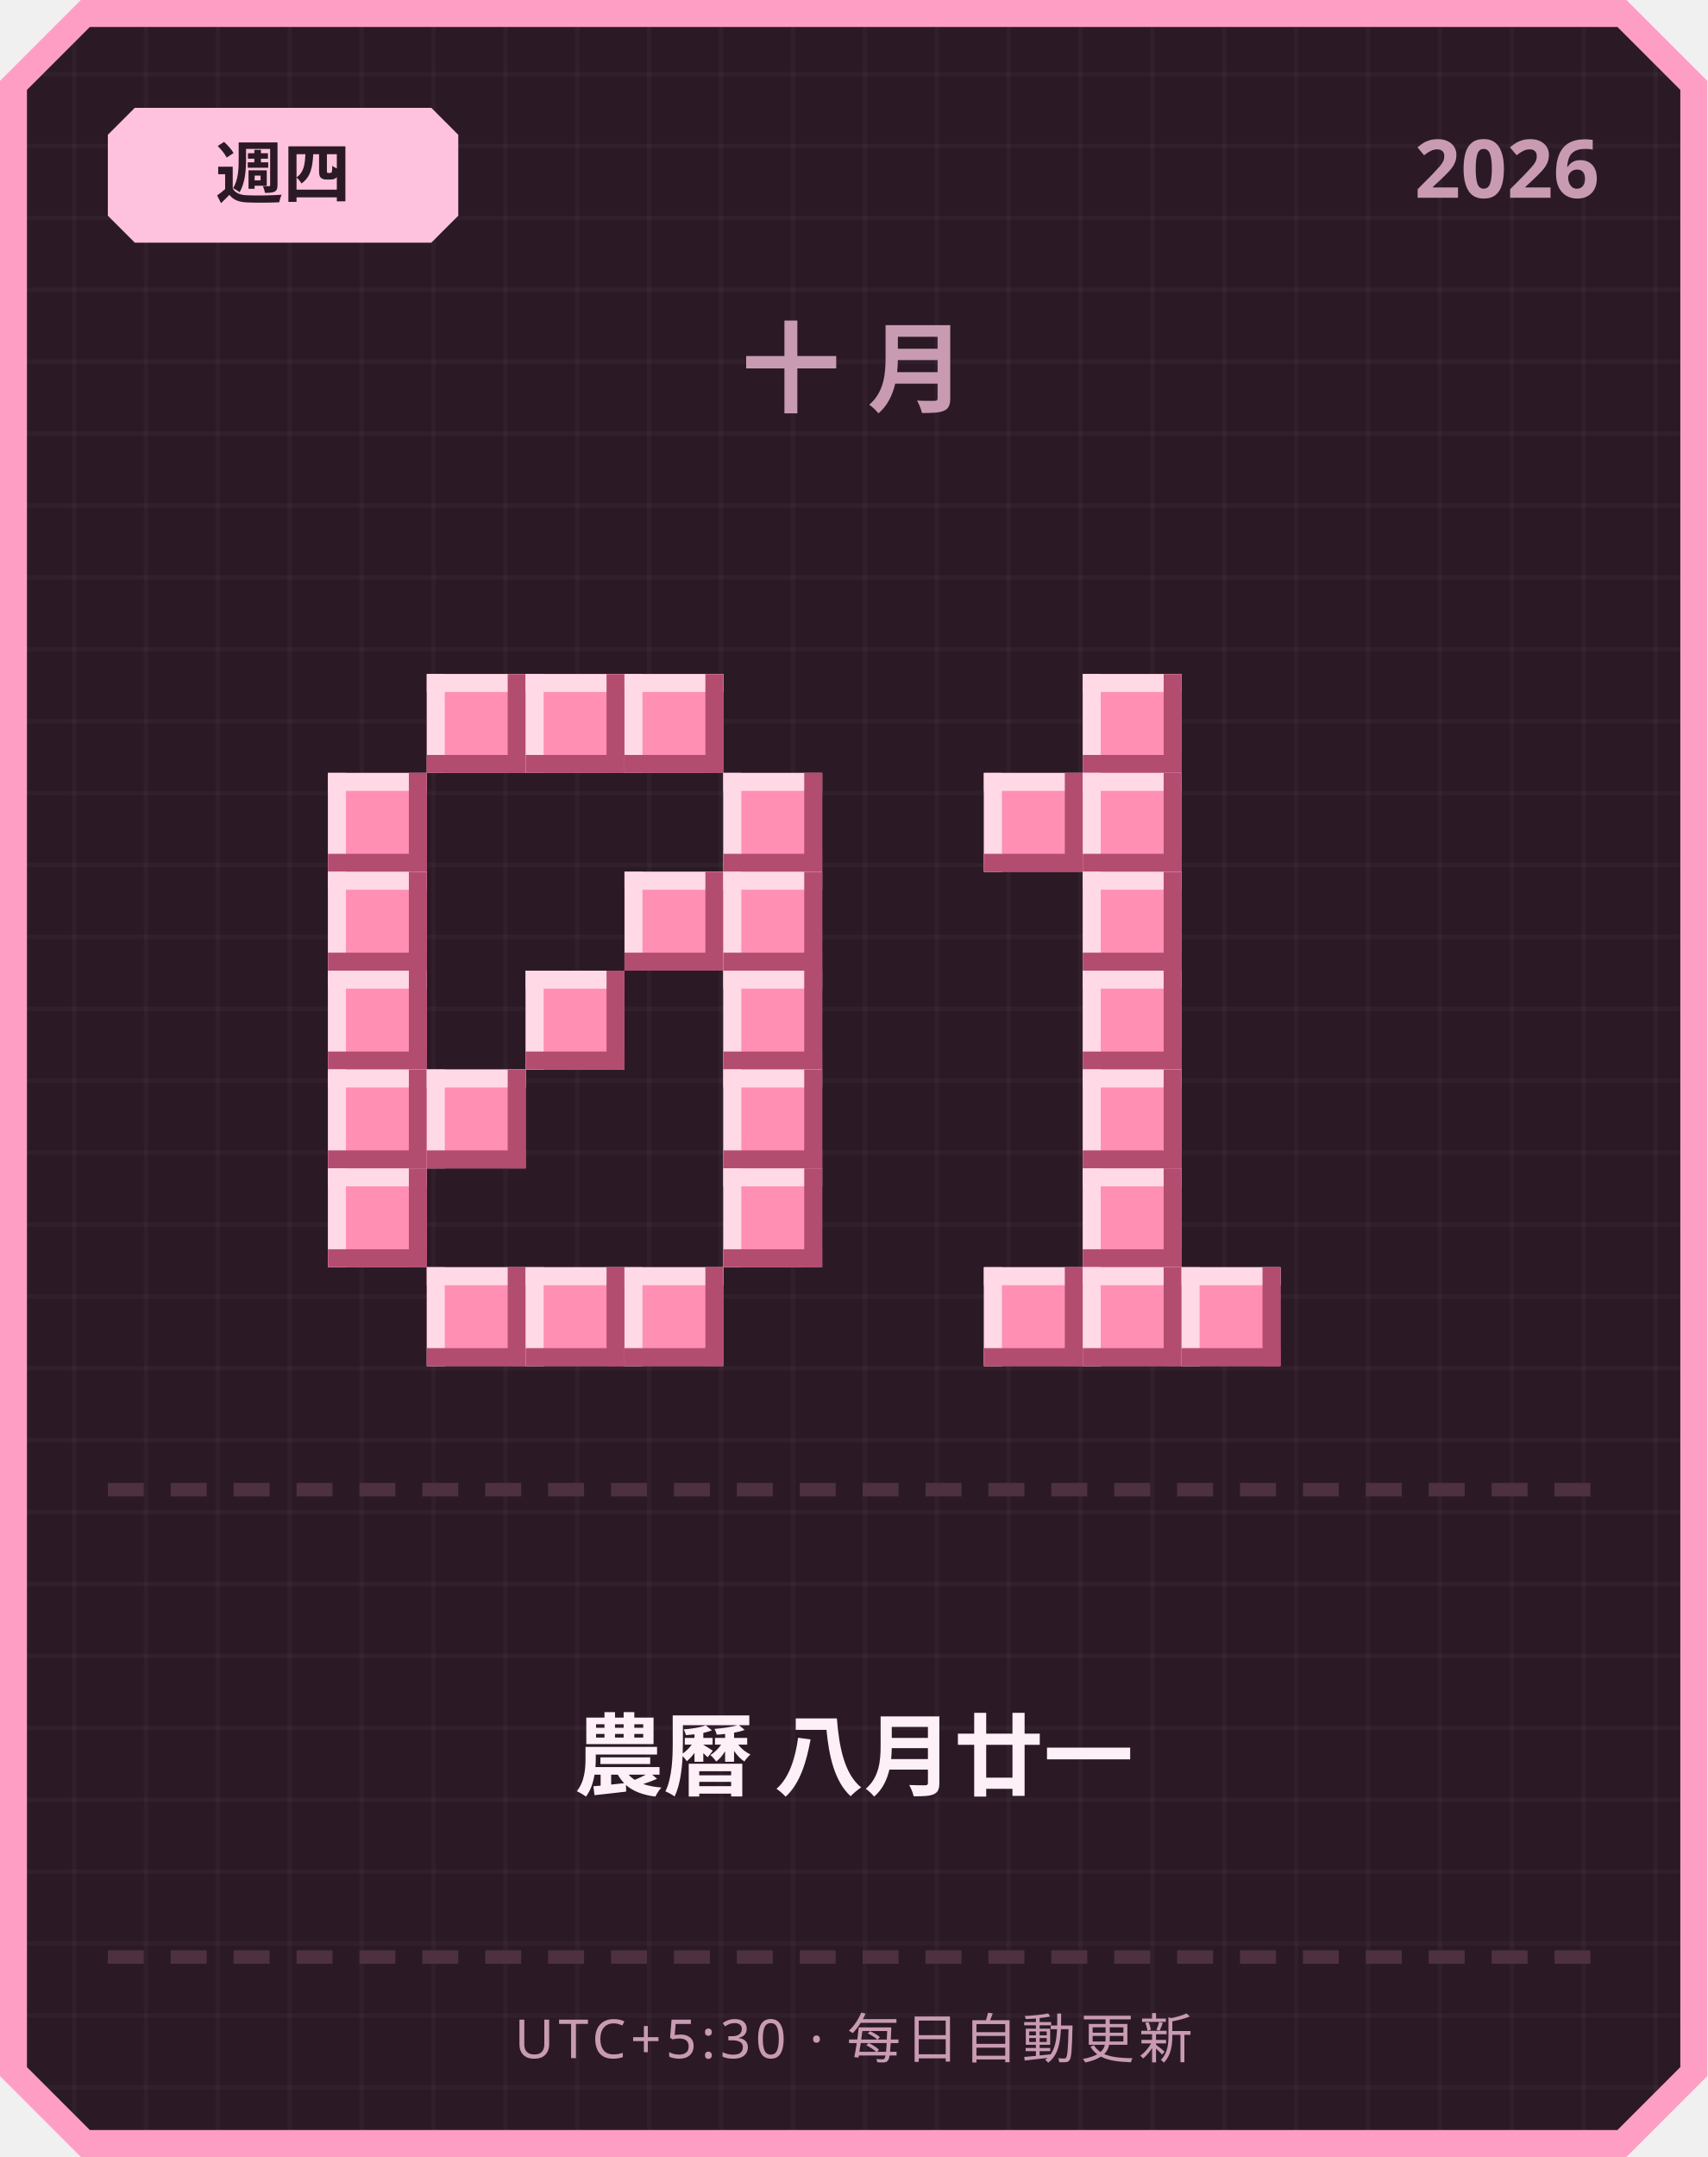
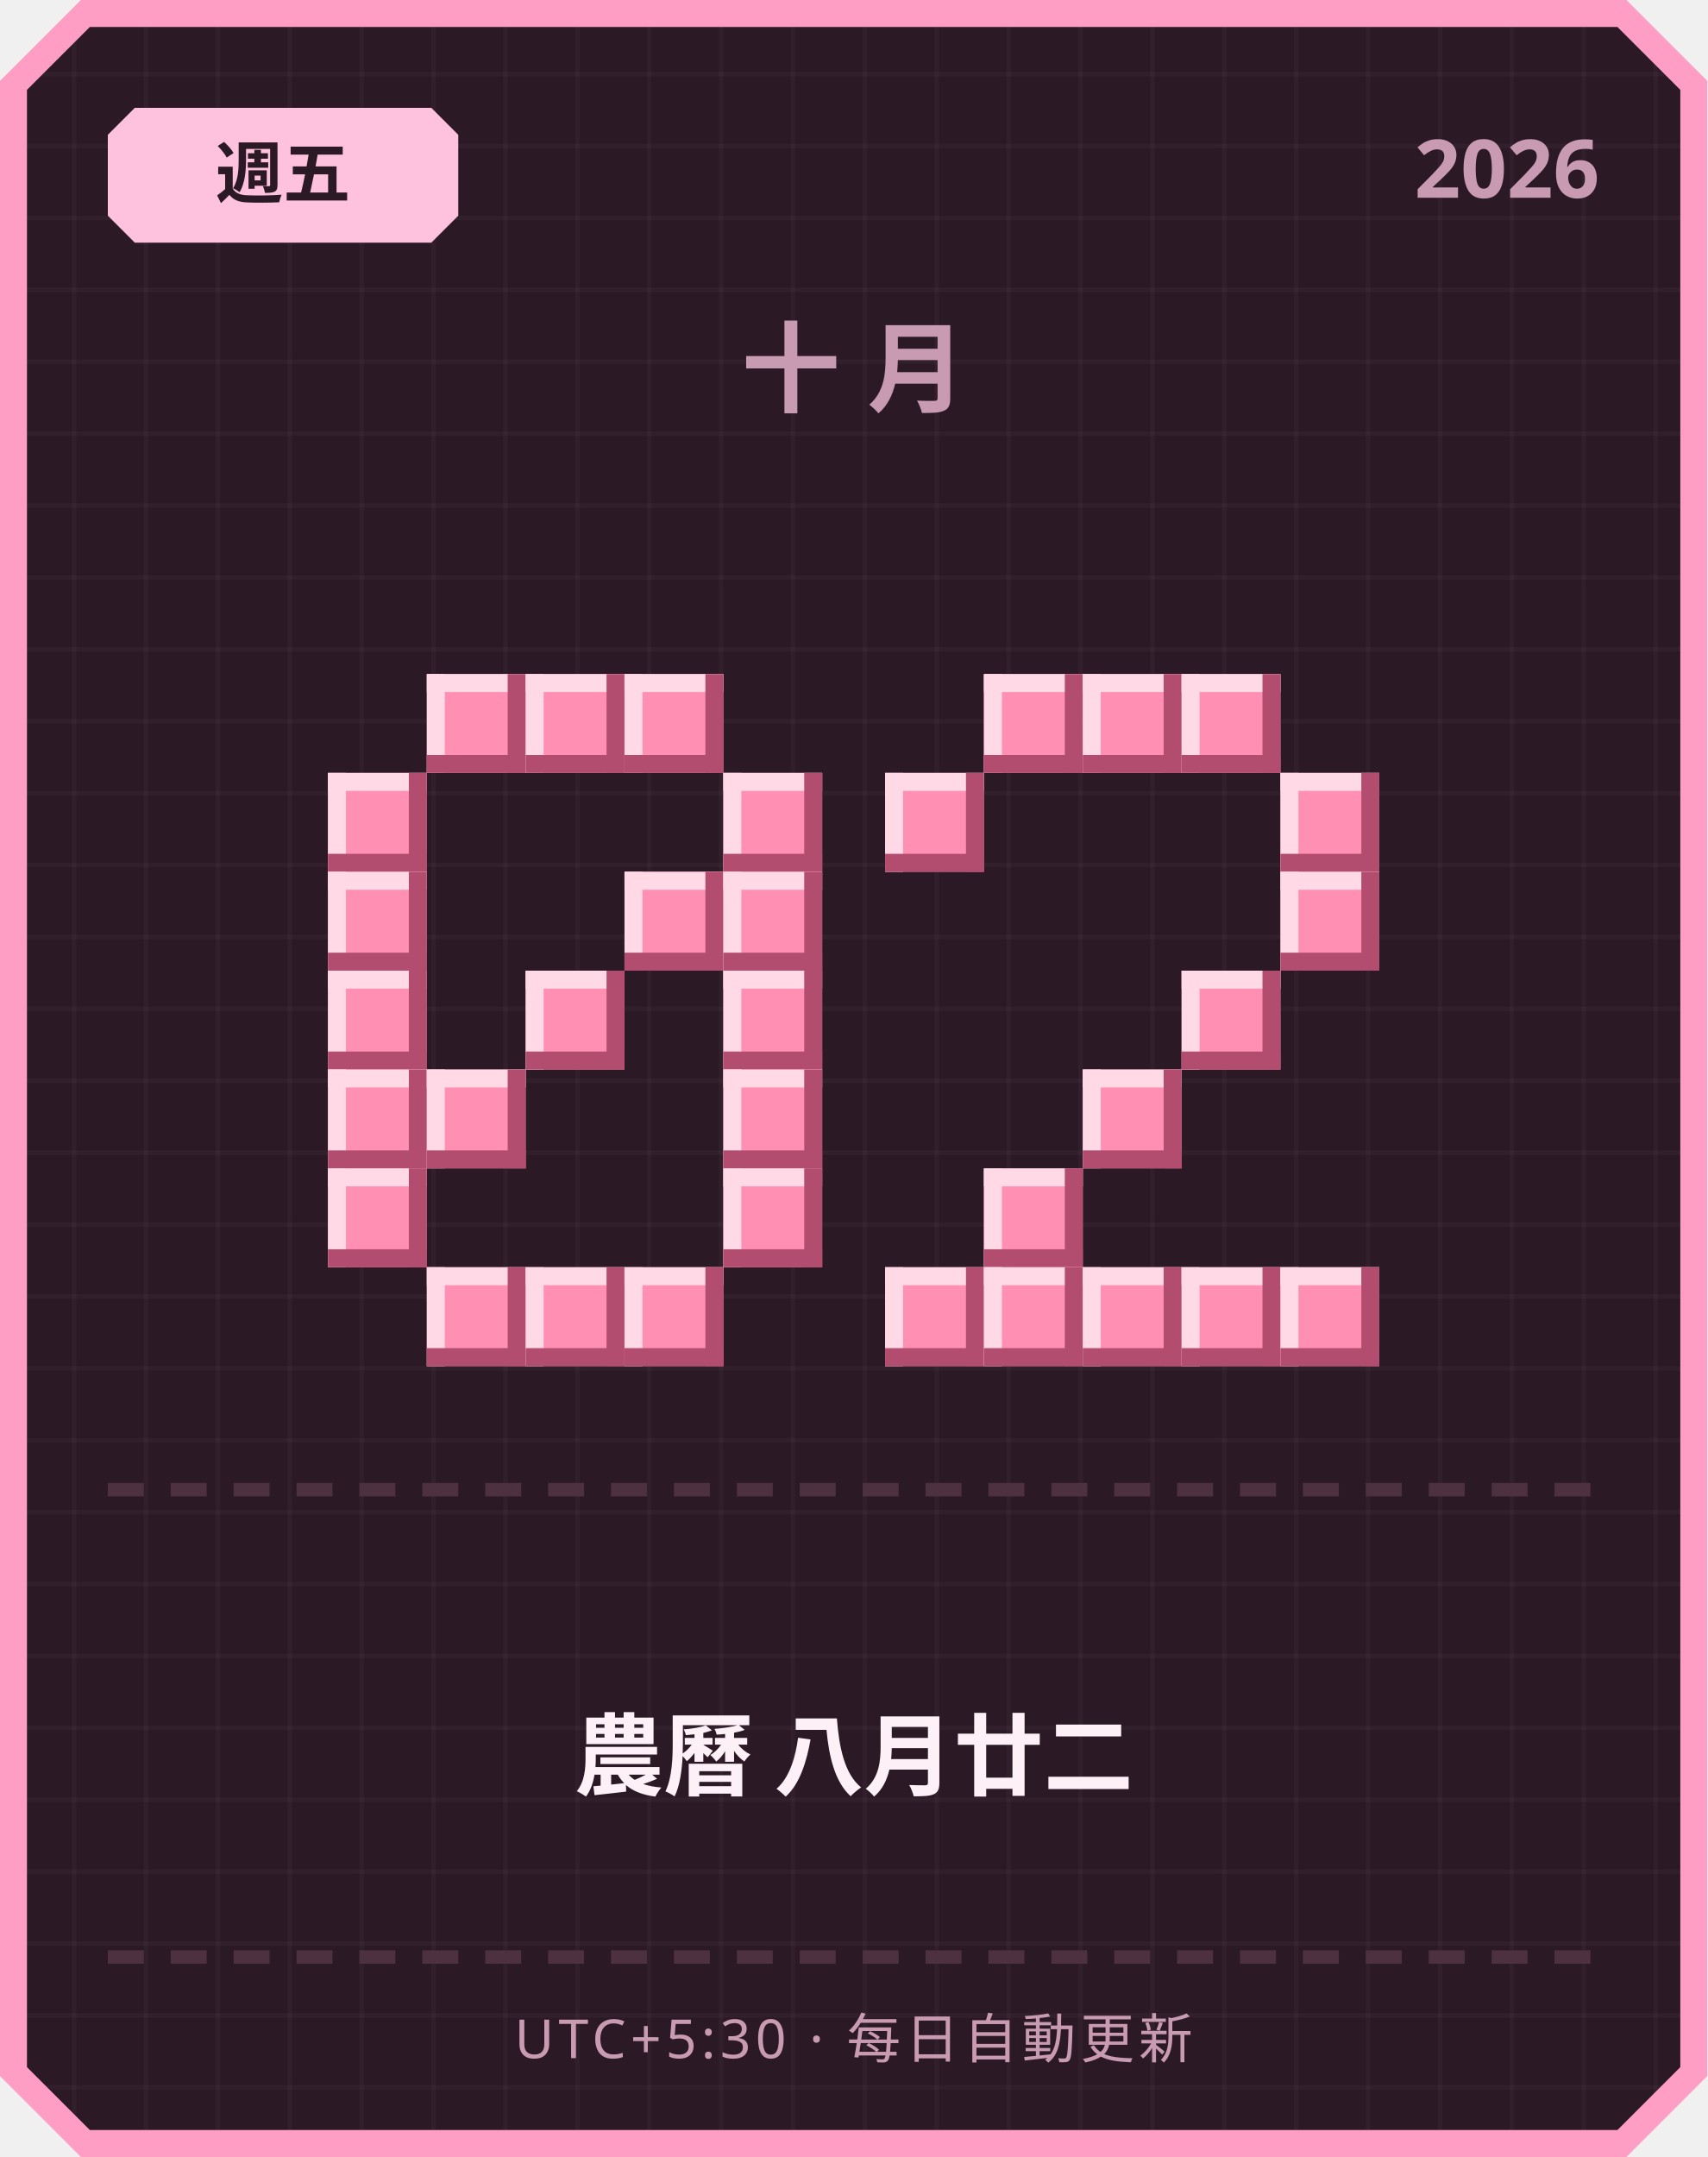
<svg xmlns="http://www.w3.org/2000/svg" width="380" height="480" viewBox="0 0 380 480">
  <defs>
    <pattern id="grid" width="16" height="16" patternUnits="userSpaceOnUse">
      <rect width="16" height="16" fill="#2b1a26" />
      <rect width="1" height="16" fill="#ffffff" opacity="0.03" />
      <rect width="16" height="1" fill="#ffffff" opacity="0.03" />
    </pattern>
  </defs>
  <path d="M 18,0 L 362,0 L 380,18 L 380,462 L 362,480 L 18,480 L 0,462 L 0,18 Z" fill="#ff9ec4" />
  <path d="M 20,6 L 360,6 L 374,20 L 374,460 L 360,474 L 20,474 L 6,460 L 6,20 Z" fill="url(#grid)" />
  <path d="M 30,24 L 96,24 L 102,30 L 102,48 L 96,54 L 30,54 L 24,48 L 24,30 Z" fill="#ffc2de" />
-   <text x="63" y="44" text-anchor="middle" font-family="'Segoe UI', sans-serif" font-size="15" font-weight="700" fill="#2b1a26">週四</text>
+   <text x="63" y="44" text-anchor="middle" font-family="'Segoe UI', sans-serif" font-size="15" font-weight="700" fill="#2b1a26">週五</text>
  <text x="356" y="44" text-anchor="end" font-family="'Segoe UI', sans-serif" font-size="18" font-weight="700" fill="#c99bb3">2026</text>
  <text x="190" y="90" text-anchor="middle" font-family="'Segoe UI', sans-serif" font-size="22" font-weight="700" letter-spacing="6" fill="#c99bb3">十月</text>
  <rect x="95" y="150" width="22" height="22" fill="#ff8fb3" />
  <rect x="95" y="150" width="22" height="4" fill="#ffd9e6" />
  <rect x="95" y="150" width="4" height="22" fill="#ffd9e6" />
  <rect x="95" y="168" width="22" height="4" fill="#b34d70" />
  <rect x="113" y="150" width="4" height="22" fill="#b34d70" />
  <rect x="117" y="150" width="22" height="22" fill="#ff8fb3" />
  <rect x="117" y="150" width="22" height="4" fill="#ffd9e6" />
  <rect x="117" y="150" width="4" height="22" fill="#ffd9e6" />
  <rect x="117" y="168" width="22" height="4" fill="#b34d70" />
  <rect x="135" y="150" width="4" height="22" fill="#b34d70" />
  <rect x="139" y="150" width="22" height="22" fill="#ff8fb3" />
  <rect x="139" y="150" width="22" height="4" fill="#ffd9e6" />
  <rect x="139" y="150" width="4" height="22" fill="#ffd9e6" />
  <rect x="139" y="168" width="22" height="4" fill="#b34d70" />
  <rect x="157" y="150" width="4" height="22" fill="#b34d70" />
  <rect x="73" y="172" width="22" height="22" fill="#ff8fb3" />
  <rect x="73" y="172" width="22" height="4" fill="#ffd9e6" />
  <rect x="73" y="172" width="4" height="22" fill="#ffd9e6" />
  <rect x="73" y="190" width="22" height="4" fill="#b34d70" />
  <rect x="91" y="172" width="4" height="22" fill="#b34d70" />
  <rect x="161" y="172" width="22" height="22" fill="#ff8fb3" />
  <rect x="161" y="172" width="22" height="4" fill="#ffd9e6" />
  <rect x="161" y="172" width="4" height="22" fill="#ffd9e6" />
  <rect x="161" y="190" width="22" height="4" fill="#b34d70" />
  <rect x="179" y="172" width="4" height="22" fill="#b34d70" />
  <rect x="73" y="194" width="22" height="22" fill="#ff8fb3" />
  <rect x="73" y="194" width="22" height="4" fill="#ffd9e6" />
  <rect x="73" y="194" width="4" height="22" fill="#ffd9e6" />
  <rect x="73" y="212" width="22" height="4" fill="#b34d70" />
  <rect x="91" y="194" width="4" height="22" fill="#b34d70" />
  <rect x="139" y="194" width="22" height="22" fill="#ff8fb3" />
  <rect x="139" y="194" width="22" height="4" fill="#ffd9e6" />
  <rect x="139" y="194" width="4" height="22" fill="#ffd9e6" />
  <rect x="139" y="212" width="22" height="4" fill="#b34d70" />
  <rect x="157" y="194" width="4" height="22" fill="#b34d70" />
  <rect x="161" y="194" width="22" height="22" fill="#ff8fb3" />
  <rect x="161" y="194" width="22" height="4" fill="#ffd9e6" />
  <rect x="161" y="194" width="4" height="22" fill="#ffd9e6" />
  <rect x="161" y="212" width="22" height="4" fill="#b34d70" />
  <rect x="179" y="194" width="4" height="22" fill="#b34d70" />
  <rect x="73" y="216" width="22" height="22" fill="#ff8fb3" />
  <rect x="73" y="216" width="22" height="4" fill="#ffd9e6" />
  <rect x="73" y="216" width="4" height="22" fill="#ffd9e6" />
  <rect x="73" y="234" width="22" height="4" fill="#b34d70" />
  <rect x="91" y="216" width="4" height="22" fill="#b34d70" />
  <rect x="117" y="216" width="22" height="22" fill="#ff8fb3" />
  <rect x="117" y="216" width="22" height="4" fill="#ffd9e6" />
  <rect x="117" y="216" width="4" height="22" fill="#ffd9e6" />
  <rect x="117" y="234" width="22" height="4" fill="#b34d70" />
  <rect x="135" y="216" width="4" height="22" fill="#b34d70" />
  <rect x="161" y="216" width="22" height="22" fill="#ff8fb3" />
  <rect x="161" y="216" width="22" height="4" fill="#ffd9e6" />
  <rect x="161" y="216" width="4" height="22" fill="#ffd9e6" />
  <rect x="161" y="234" width="22" height="4" fill="#b34d70" />
  <rect x="179" y="216" width="4" height="22" fill="#b34d70" />
  <rect x="73" y="238" width="22" height="22" fill="#ff8fb3" />
  <rect x="73" y="238" width="22" height="4" fill="#ffd9e6" />
  <rect x="73" y="238" width="4" height="22" fill="#ffd9e6" />
  <rect x="73" y="256" width="22" height="4" fill="#b34d70" />
  <rect x="91" y="238" width="4" height="22" fill="#b34d70" />
  <rect x="95" y="238" width="22" height="22" fill="#ff8fb3" />
  <rect x="95" y="238" width="22" height="4" fill="#ffd9e6" />
  <rect x="95" y="238" width="4" height="22" fill="#ffd9e6" />
  <rect x="95" y="256" width="22" height="4" fill="#b34d70" />
  <rect x="113" y="238" width="4" height="22" fill="#b34d70" />
  <rect x="161" y="238" width="22" height="22" fill="#ff8fb3" />
  <rect x="161" y="238" width="22" height="4" fill="#ffd9e6" />
  <rect x="161" y="238" width="4" height="22" fill="#ffd9e6" />
  <rect x="161" y="256" width="22" height="4" fill="#b34d70" />
  <rect x="179" y="238" width="4" height="22" fill="#b34d70" />
  <rect x="73" y="260" width="22" height="22" fill="#ff8fb3" />
  <rect x="73" y="260" width="22" height="4" fill="#ffd9e6" />
  <rect x="73" y="260" width="4" height="22" fill="#ffd9e6" />
  <rect x="73" y="278" width="22" height="4" fill="#b34d70" />
  <rect x="91" y="260" width="4" height="22" fill="#b34d70" />
  <rect x="161" y="260" width="22" height="22" fill="#ff8fb3" />
  <rect x="161" y="260" width="22" height="4" fill="#ffd9e6" />
  <rect x="161" y="260" width="4" height="22" fill="#ffd9e6" />
  <rect x="161" y="278" width="22" height="4" fill="#b34d70" />
  <rect x="179" y="260" width="4" height="22" fill="#b34d70" />
  <rect x="95" y="282" width="22" height="22" fill="#ff8fb3" />
  <rect x="95" y="282" width="22" height="4" fill="#ffd9e6" />
  <rect x="95" y="282" width="4" height="22" fill="#ffd9e6" />
  <rect x="95" y="300" width="22" height="4" fill="#b34d70" />
  <rect x="113" y="282" width="4" height="22" fill="#b34d70" />
  <rect x="117" y="282" width="22" height="22" fill="#ff8fb3" />
  <rect x="117" y="282" width="22" height="4" fill="#ffd9e6" />
  <rect x="117" y="282" width="4" height="22" fill="#ffd9e6" />
  <rect x="117" y="300" width="22" height="4" fill="#b34d70" />
  <rect x="135" y="282" width="4" height="22" fill="#b34d70" />
  <rect x="139" y="282" width="22" height="22" fill="#ff8fb3" />
  <rect x="139" y="282" width="22" height="4" fill="#ffd9e6" />
  <rect x="139" y="282" width="4" height="22" fill="#ffd9e6" />
  <rect x="139" y="300" width="22" height="4" fill="#b34d70" />
  <rect x="157" y="282" width="4" height="22" fill="#b34d70" />
+   <rect x="219" y="150" width="22" height="22" fill="#ff8fb3" />
+   <rect x="219" y="150" width="22" height="4" fill="#ffd9e6" />
+   <rect x="219" y="150" width="4" height="22" fill="#ffd9e6" />
+   <rect x="219" y="168" width="22" height="4" fill="#b34d70" />
+   <rect x="237" y="150" width="4" height="22" fill="#b34d70" />
  <rect x="241" y="150" width="22" height="22" fill="#ff8fb3" />
  <rect x="241" y="150" width="22" height="4" fill="#ffd9e6" />
  <rect x="241" y="150" width="4" height="22" fill="#ffd9e6" />
  <rect x="241" y="168" width="22" height="4" fill="#b34d70" />
  <rect x="259" y="150" width="4" height="22" fill="#b34d70" />
-   <rect x="219" y="172" width="22" height="22" fill="#ff8fb3" />
-   <rect x="219" y="172" width="22" height="4" fill="#ffd9e6" />
-   <rect x="219" y="172" width="4" height="22" fill="#ffd9e6" />
-   <rect x="219" y="190" width="22" height="4" fill="#b34d70" />
-   <rect x="237" y="172" width="4" height="22" fill="#b34d70" />
-   <rect x="241" y="172" width="22" height="22" fill="#ff8fb3" />
-   <rect x="241" y="172" width="22" height="4" fill="#ffd9e6" />
-   <rect x="241" y="172" width="4" height="22" fill="#ffd9e6" />
-   <rect x="241" y="190" width="22" height="4" fill="#b34d70" />
-   <rect x="259" y="172" width="4" height="22" fill="#b34d70" />
-   <rect x="241" y="194" width="22" height="22" fill="#ff8fb3" />
-   <rect x="241" y="194" width="22" height="4" fill="#ffd9e6" />
-   <rect x="241" y="194" width="4" height="22" fill="#ffd9e6" />
-   <rect x="241" y="212" width="22" height="4" fill="#b34d70" />
-   <rect x="259" y="194" width="4" height="22" fill="#b34d70" />
-   <rect x="241" y="216" width="22" height="22" fill="#ff8fb3" />
-   <rect x="241" y="216" width="22" height="4" fill="#ffd9e6" />
-   <rect x="241" y="216" width="4" height="22" fill="#ffd9e6" />
-   <rect x="241" y="234" width="22" height="4" fill="#b34d70" />
-   <rect x="259" y="216" width="4" height="22" fill="#b34d70" />
+   <rect x="263" y="150" width="22" height="22" fill="#ff8fb3" />
+   <rect x="263" y="150" width="22" height="4" fill="#ffd9e6" />
+   <rect x="263" y="150" width="4" height="22" fill="#ffd9e6" />
+   <rect x="263" y="168" width="22" height="4" fill="#b34d70" />
+   <rect x="281" y="150" width="4" height="22" fill="#b34d70" />
+   <rect x="197" y="172" width="22" height="22" fill="#ff8fb3" />
+   <rect x="197" y="172" width="22" height="4" fill="#ffd9e6" />
+   <rect x="197" y="172" width="4" height="22" fill="#ffd9e6" />
+   <rect x="197" y="190" width="22" height="4" fill="#b34d70" />
+   <rect x="215" y="172" width="4" height="22" fill="#b34d70" />
+   <rect x="285" y="172" width="22" height="22" fill="#ff8fb3" />
+   <rect x="285" y="172" width="22" height="4" fill="#ffd9e6" />
+   <rect x="285" y="172" width="4" height="22" fill="#ffd9e6" />
+   <rect x="285" y="190" width="22" height="4" fill="#b34d70" />
+   <rect x="303" y="172" width="4" height="22" fill="#b34d70" />
+   <rect x="285" y="194" width="22" height="22" fill="#ff8fb3" />
+   <rect x="285" y="194" width="22" height="4" fill="#ffd9e6" />
+   <rect x="285" y="194" width="4" height="22" fill="#ffd9e6" />
+   <rect x="285" y="212" width="22" height="4" fill="#b34d70" />
+   <rect x="303" y="194" width="4" height="22" fill="#b34d70" />
+   <rect x="263" y="216" width="22" height="22" fill="#ff8fb3" />
+   <rect x="263" y="216" width="22" height="4" fill="#ffd9e6" />
+   <rect x="263" y="216" width="4" height="22" fill="#ffd9e6" />
+   <rect x="263" y="234" width="22" height="4" fill="#b34d70" />
+   <rect x="281" y="216" width="4" height="22" fill="#b34d70" />
  <rect x="241" y="238" width="22" height="22" fill="#ff8fb3" />
  <rect x="241" y="238" width="22" height="4" fill="#ffd9e6" />
  <rect x="241" y="238" width="4" height="22" fill="#ffd9e6" />
  <rect x="241" y="256" width="22" height="4" fill="#b34d70" />
  <rect x="259" y="238" width="4" height="22" fill="#b34d70" />
-   <rect x="241" y="260" width="22" height="22" fill="#ff8fb3" />
-   <rect x="241" y="260" width="22" height="4" fill="#ffd9e6" />
-   <rect x="241" y="260" width="4" height="22" fill="#ffd9e6" />
-   <rect x="241" y="278" width="22" height="4" fill="#b34d70" />
-   <rect x="259" y="260" width="4" height="22" fill="#b34d70" />
+   <rect x="219" y="260" width="22" height="22" fill="#ff8fb3" />
+   <rect x="219" y="260" width="22" height="4" fill="#ffd9e6" />
+   <rect x="219" y="260" width="4" height="22" fill="#ffd9e6" />
+   <rect x="219" y="278" width="22" height="4" fill="#b34d70" />
+   <rect x="237" y="260" width="4" height="22" fill="#b34d70" />
+   <rect x="197" y="282" width="22" height="22" fill="#ff8fb3" />
+   <rect x="197" y="282" width="22" height="4" fill="#ffd9e6" />
+   <rect x="197" y="282" width="4" height="22" fill="#ffd9e6" />
+   <rect x="197" y="300" width="22" height="4" fill="#b34d70" />
+   <rect x="215" y="282" width="4" height="22" fill="#b34d70" />
  <rect x="219" y="282" width="22" height="22" fill="#ff8fb3" />
  <rect x="219" y="282" width="22" height="4" fill="#ffd9e6" />
  <rect x="219" y="282" width="4" height="22" fill="#ffd9e6" />
  <rect x="219" y="300" width="22" height="4" fill="#b34d70" />
  <rect x="237" y="282" width="4" height="22" fill="#b34d70" />
  <rect x="241" y="282" width="22" height="22" fill="#ff8fb3" />
  <rect x="241" y="282" width="22" height="4" fill="#ffd9e6" />
  <rect x="241" y="282" width="4" height="22" fill="#ffd9e6" />
  <rect x="241" y="300" width="22" height="4" fill="#b34d70" />
  <rect x="259" y="282" width="4" height="22" fill="#b34d70" />
  <rect x="263" y="282" width="22" height="22" fill="#ff8fb3" />
  <rect x="263" y="282" width="22" height="4" fill="#ffd9e6" />
  <rect x="263" y="282" width="4" height="22" fill="#ffd9e6" />
  <rect x="263" y="300" width="22" height="4" fill="#b34d70" />
  <rect x="281" y="282" width="4" height="22" fill="#b34d70" />
+   <rect x="285" y="282" width="22" height="22" fill="#ff8fb3" />
+   <rect x="285" y="282" width="22" height="4" fill="#ffd9e6" />
+   <rect x="285" y="282" width="4" height="22" fill="#ffd9e6" />
+   <rect x="285" y="300" width="22" height="4" fill="#b34d70" />
+   <rect x="303" y="282" width="4" height="22" fill="#b34d70" />
  <rect x="24" y="330" width="8" height="3" fill="#4d3140" />
  <rect x="38" y="330" width="8" height="3" fill="#4d3140" />
  <rect x="52" y="330" width="8" height="3" fill="#4d3140" />
  <rect x="66" y="330" width="8" height="3" fill="#4d3140" />
  <rect x="80" y="330" width="8" height="3" fill="#4d3140" />
  <rect x="94" y="330" width="8" height="3" fill="#4d3140" />
  <rect x="108" y="330" width="8" height="3" fill="#4d3140" />
  <rect x="122" y="330" width="8" height="3" fill="#4d3140" />
  <rect x="136" y="330" width="8" height="3" fill="#4d3140" />
  <rect x="150" y="330" width="8" height="3" fill="#4d3140" />
  <rect x="164" y="330" width="8" height="3" fill="#4d3140" />
  <rect x="178" y="330" width="8" height="3" fill="#4d3140" />
  <rect x="192" y="330" width="8" height="3" fill="#4d3140" />
  <rect x="206" y="330" width="8" height="3" fill="#4d3140" />
  <rect x="220" y="330" width="8" height="3" fill="#4d3140" />
  <rect x="234" y="330" width="8" height="3" fill="#4d3140" />
  <rect x="248" y="330" width="8" height="3" fill="#4d3140" />
  <rect x="262" y="330" width="8" height="3" fill="#4d3140" />
  <rect x="276" y="330" width="8" height="3" fill="#4d3140" />
  <rect x="290" y="330" width="8" height="3" fill="#4d3140" />
  <rect x="304" y="330" width="8" height="3" fill="#4d3140" />
  <rect x="318" y="330" width="8" height="3" fill="#4d3140" />
  <rect x="332" y="330" width="8" height="3" fill="#4d3140" />
  <rect x="346" y="330" width="8" height="3" fill="#4d3140" />
-   <text x="190" y="398" text-anchor="middle" font-family="'Segoe UI', 'Microsoft JhengHei', sans-serif" font-size="20" font-weight="700" fill="#fdf0f6">農曆 八月廿一</text>
+   <text x="190" y="398" text-anchor="middle" font-family="'Segoe UI', 'Microsoft JhengHei', sans-serif" font-size="20" font-weight="700" fill="#fdf0f6">農曆 八月廿二</text>
  <rect x="24" y="434" width="8" height="3" fill="#4d3140" />
  <rect x="38" y="434" width="8" height="3" fill="#4d3140" />
  <rect x="52" y="434" width="8" height="3" fill="#4d3140" />
  <rect x="66" y="434" width="8" height="3" fill="#4d3140" />
  <rect x="80" y="434" width="8" height="3" fill="#4d3140" />
  <rect x="94" y="434" width="8" height="3" fill="#4d3140" />
  <rect x="108" y="434" width="8" height="3" fill="#4d3140" />
  <rect x="122" y="434" width="8" height="3" fill="#4d3140" />
  <rect x="136" y="434" width="8" height="3" fill="#4d3140" />
  <rect x="150" y="434" width="8" height="3" fill="#4d3140" />
  <rect x="164" y="434" width="8" height="3" fill="#4d3140" />
  <rect x="178" y="434" width="8" height="3" fill="#4d3140" />
  <rect x="192" y="434" width="8" height="3" fill="#4d3140" />
  <rect x="206" y="434" width="8" height="3" fill="#4d3140" />
  <rect x="220" y="434" width="8" height="3" fill="#4d3140" />
  <rect x="234" y="434" width="8" height="3" fill="#4d3140" />
  <rect x="248" y="434" width="8" height="3" fill="#4d3140" />
  <rect x="262" y="434" width="8" height="3" fill="#4d3140" />
  <rect x="276" y="434" width="8" height="3" fill="#4d3140" />
  <rect x="290" y="434" width="8" height="3" fill="#4d3140" />
  <rect x="304" y="434" width="8" height="3" fill="#4d3140" />
  <rect x="318" y="434" width="8" height="3" fill="#4d3140" />
  <rect x="332" y="434" width="8" height="3" fill="#4d3140" />
  <rect x="346" y="434" width="8" height="3" fill="#4d3140" />
  <text x="190" y="458" text-anchor="middle" font-family="'Segoe UI', sans-serif" font-size="12" letter-spacing="1" fill="#c99bb3">UTC+5:30 · 每日自動更新</text>
</svg>
